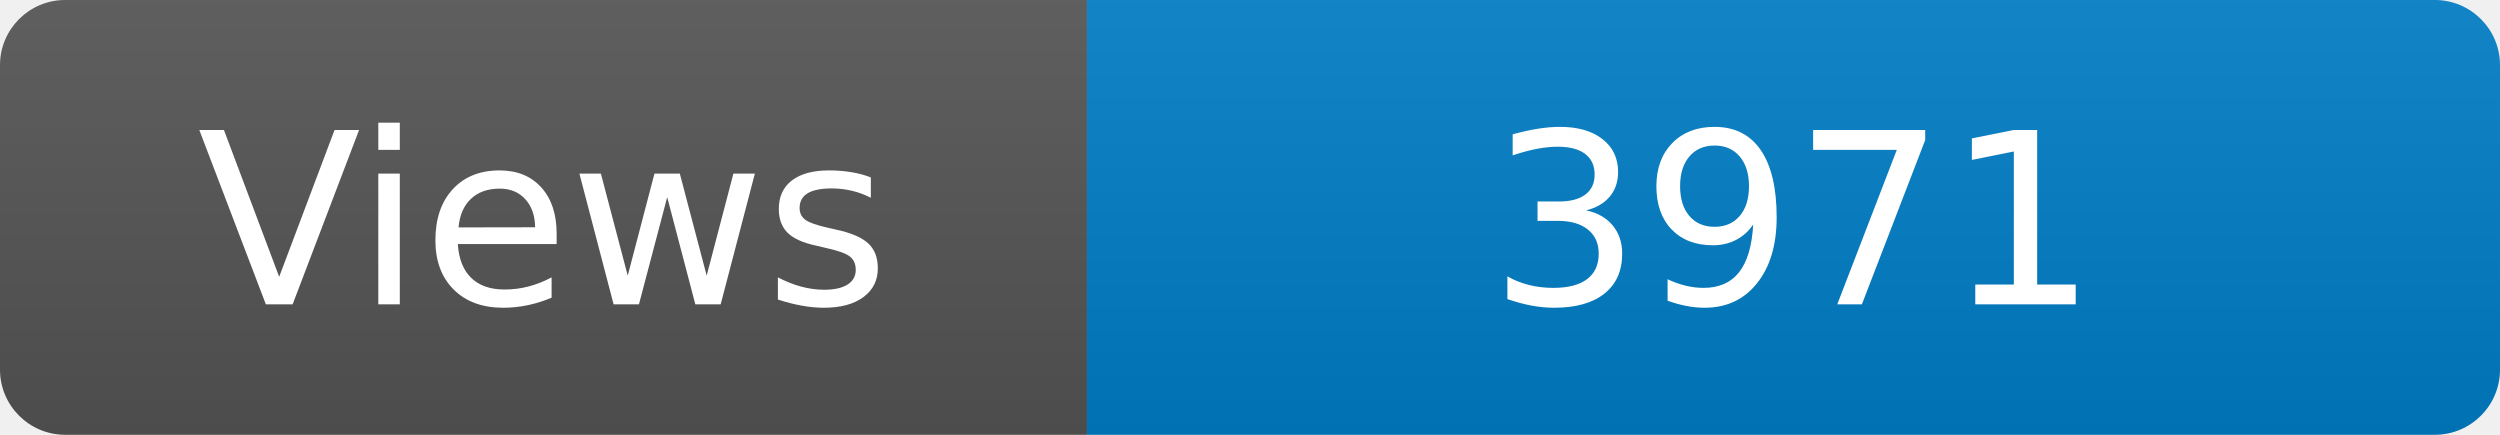
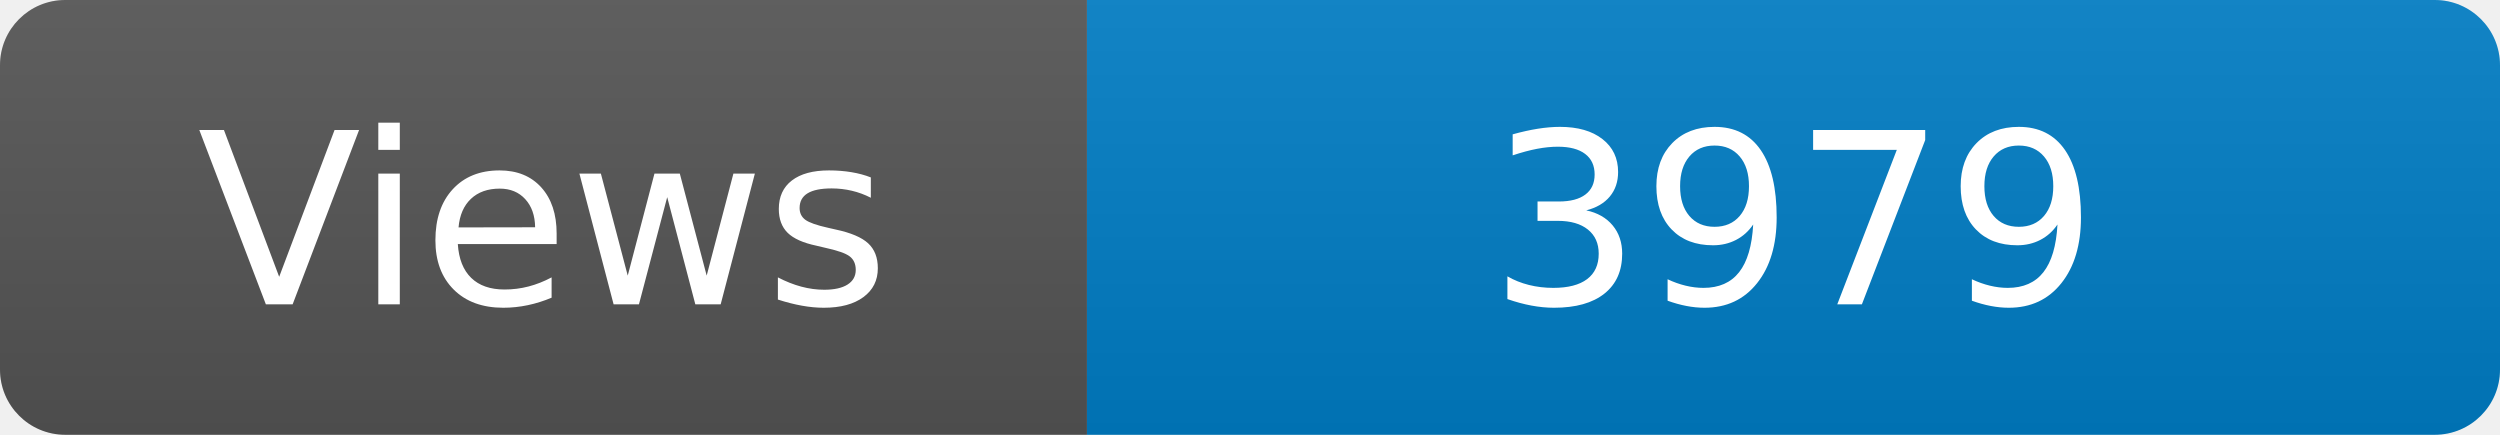
<svg xmlns="http://www.w3.org/2000/svg" width="115" height="20" role="img" aria-label="Maintained?: yes">
  <linearGradient id="s" x2="0" y2="100%">
    <stop offset="0" stop-color="#bbb" stop-opacity=".1" />
    <stop offset="1" stop-opacity=".1" />
  </linearGradient>
  <clipPath id="r">
    <rect width="115" height="20" rx="3" fill="#fff" />
  </clipPath>
  <g clip-path="url(#r)">
    <rect width="50" height="20" fill="#555" />
    <rect x="50" width="160" height="20" fill="#007ec6" />
    <rect width="115" height="20" fill="url(#s)" />
  </g>
  <g fill="#fff" text-anchor="middle" font-family="Verdana,Geneva,DejaVu Sans,sans-serif" font-size="110">
    <text x="250" y="140" transform="scale(.1)" fill="#fff">Views</text>
-     <text x="825" y="140" transform="scale(.1)" fill="#fff">3971</text>
+     <text x="825" y="140" transform="scale(.1)" fill="#fff">3979</text>
  </g>
</svg>
